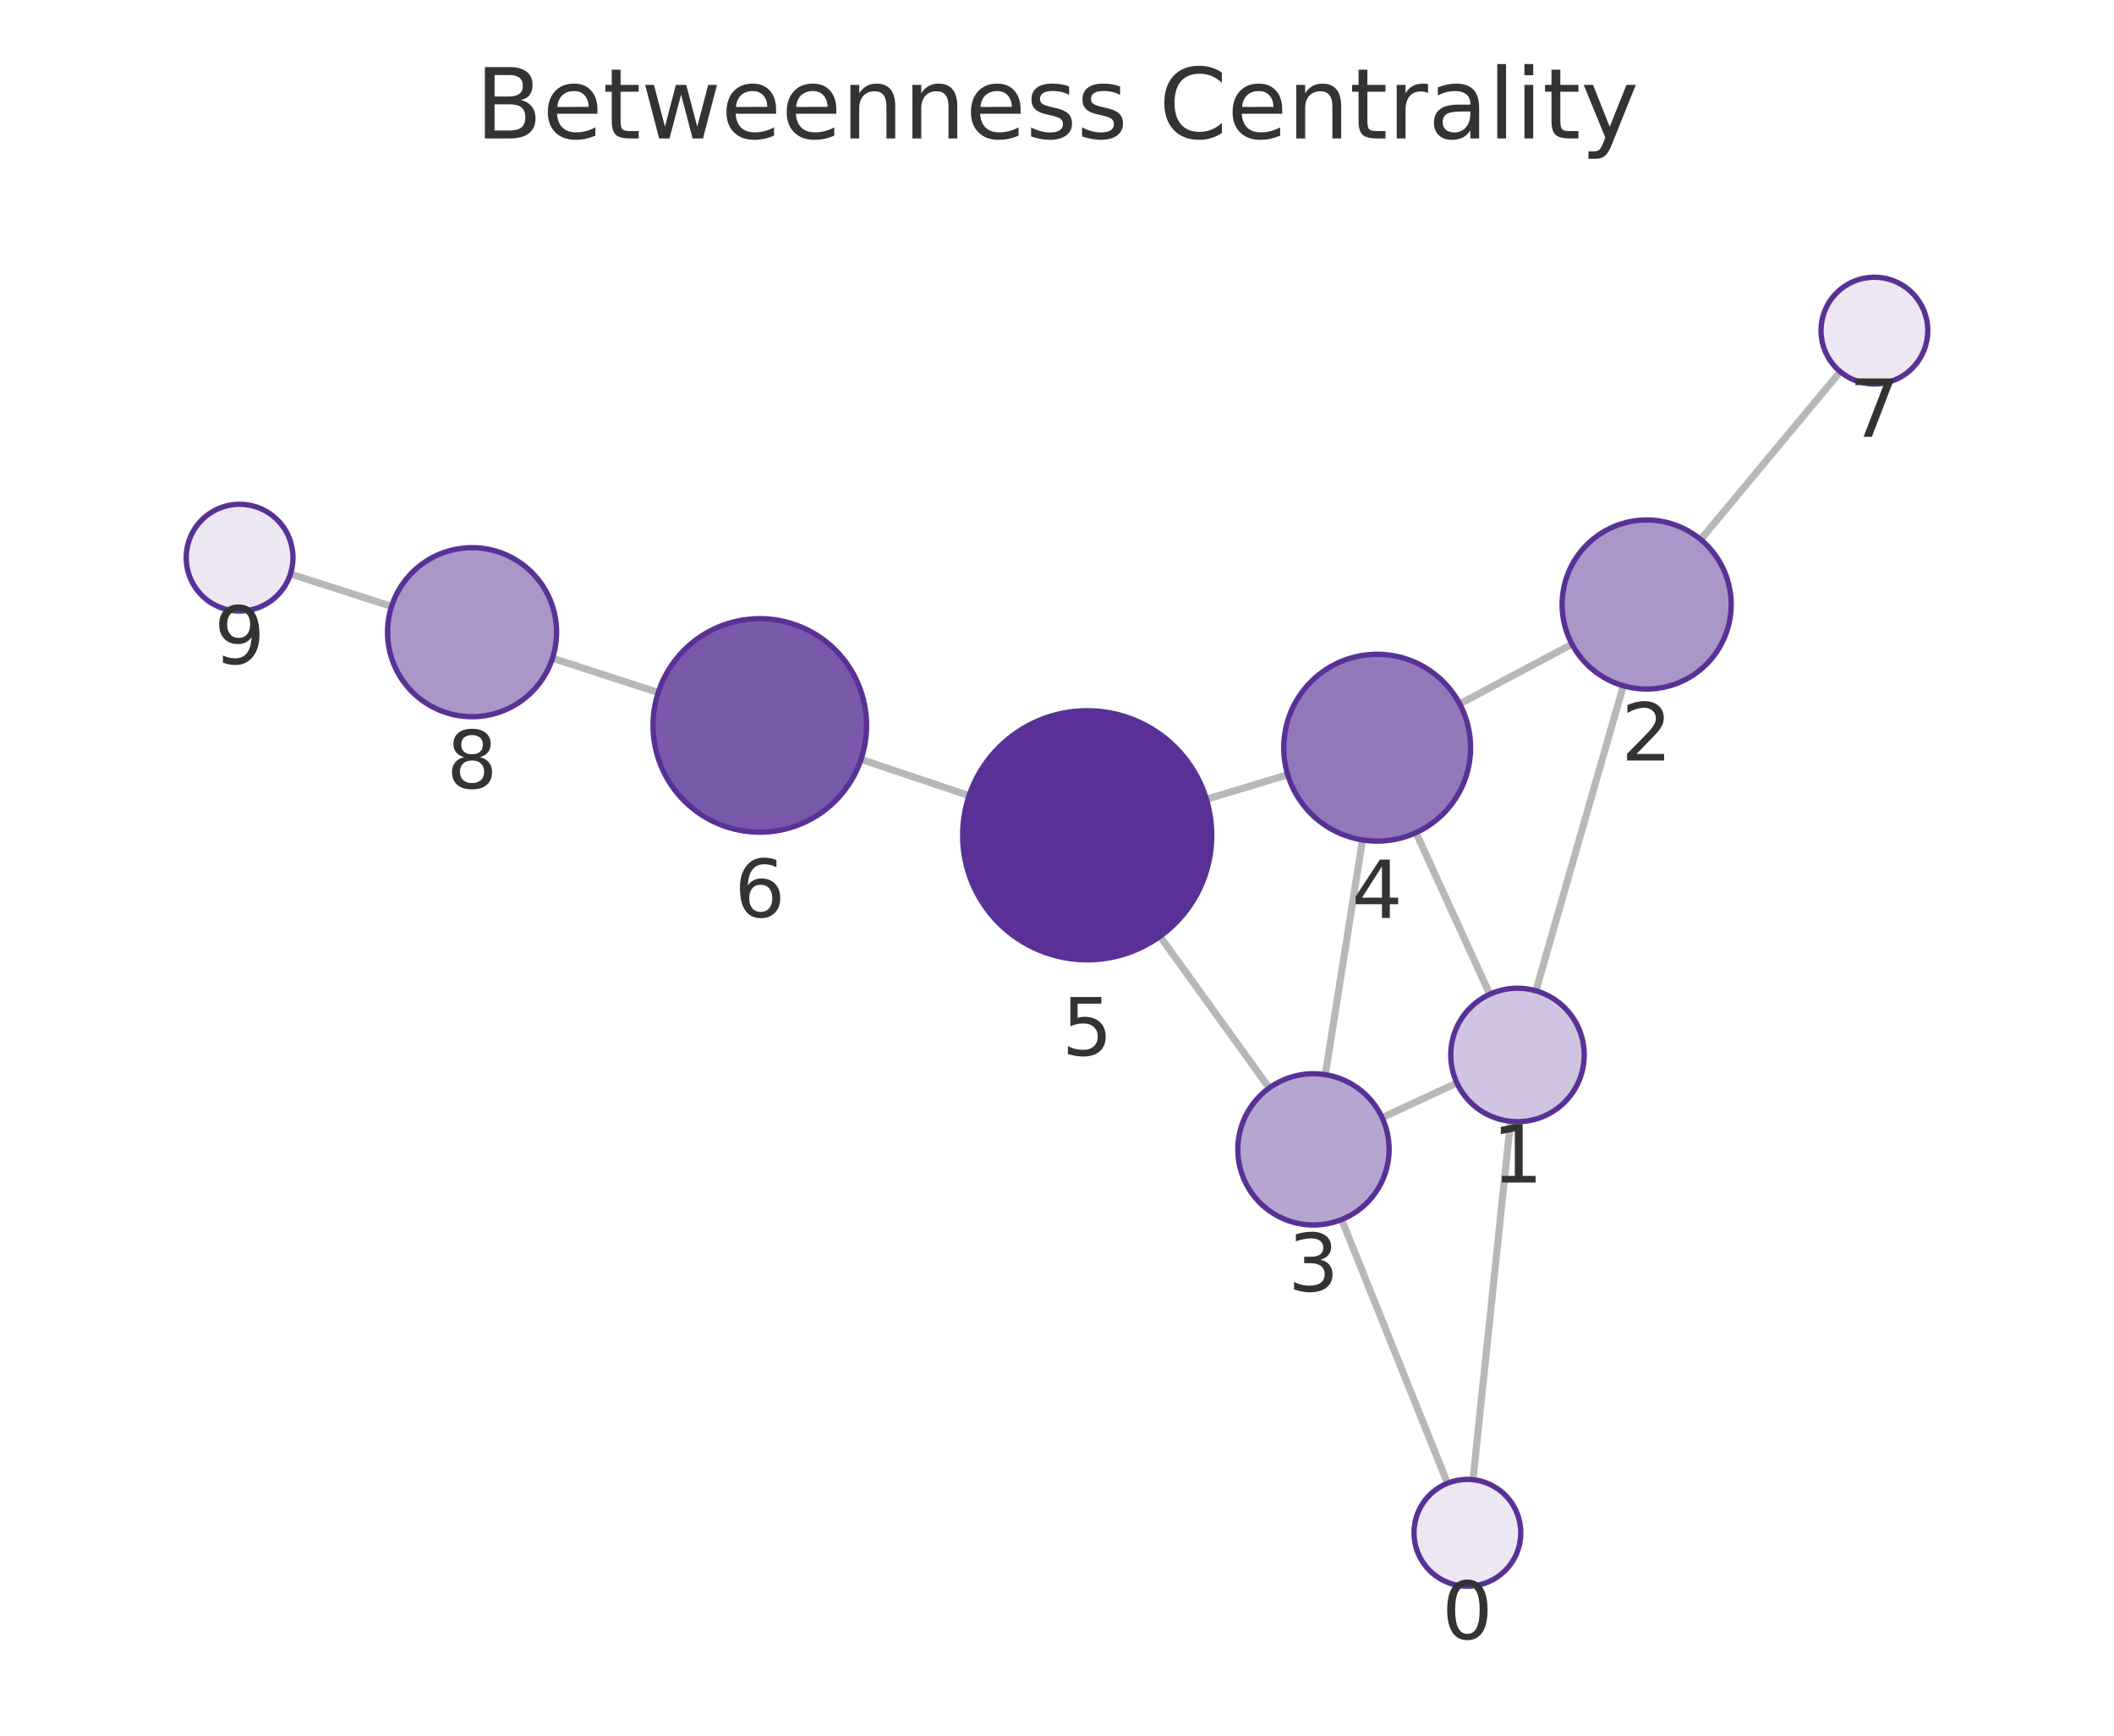
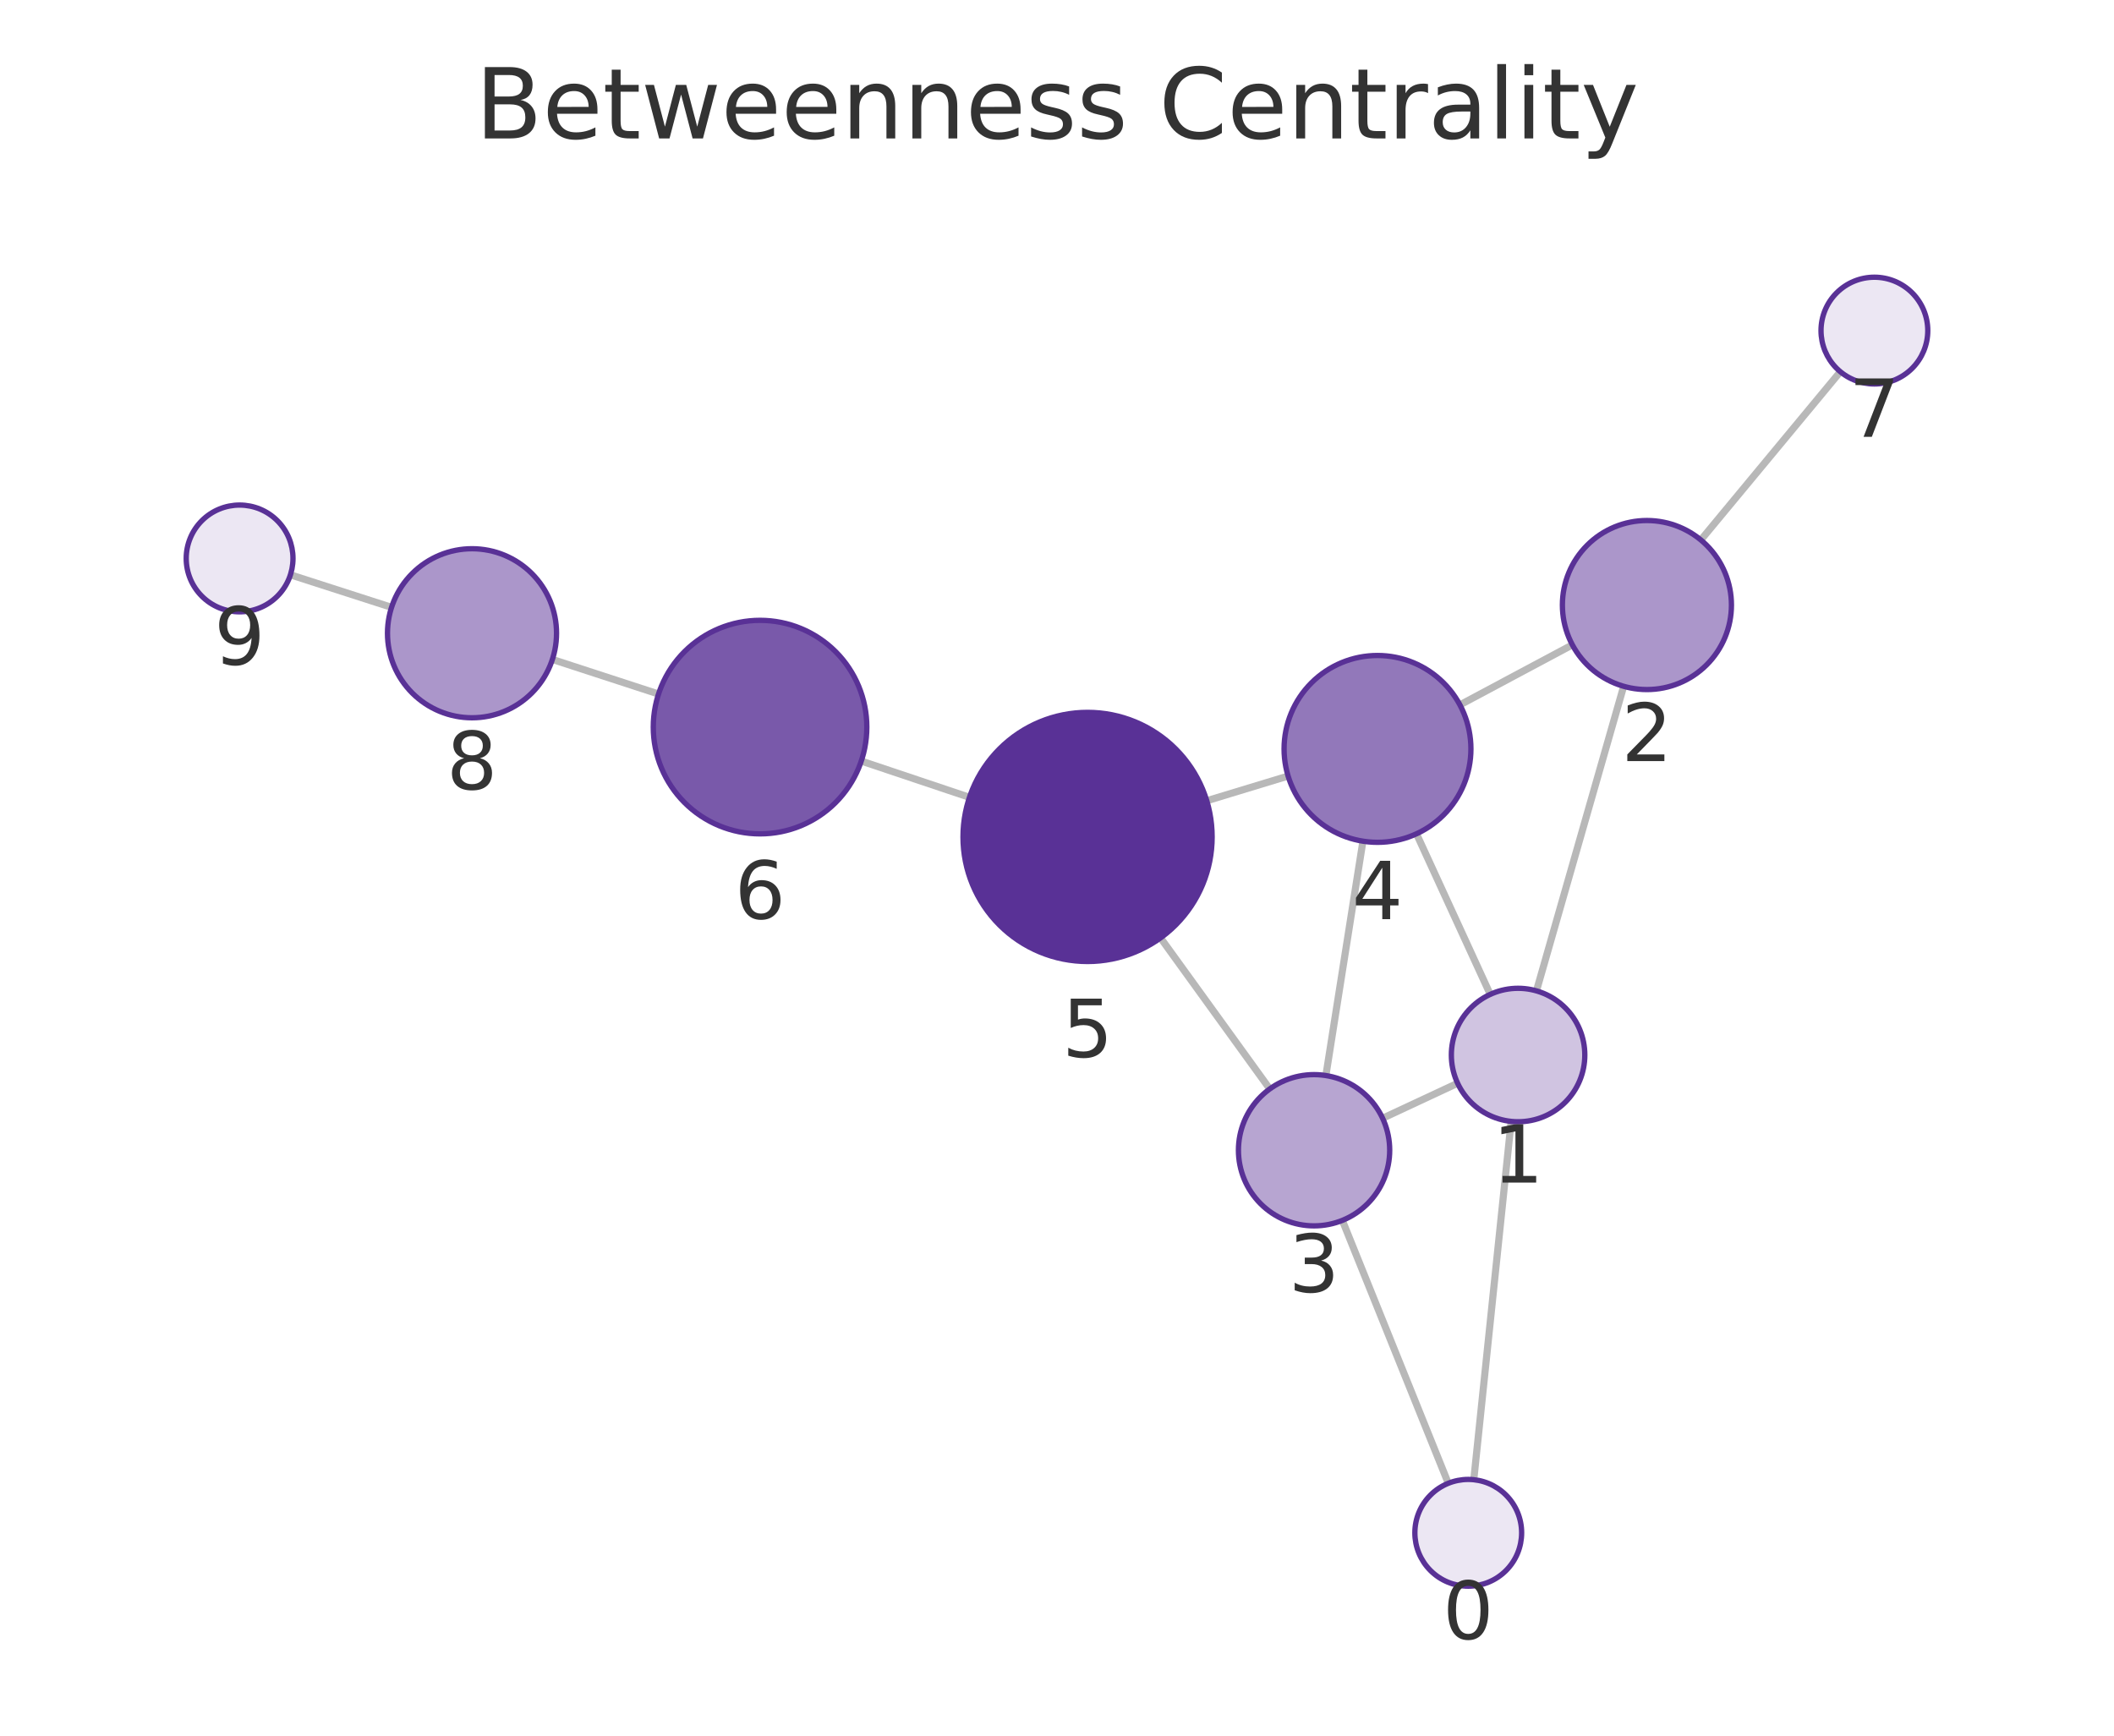
<svg xmlns="http://www.w3.org/2000/svg" xmlns:xlink="http://www.w3.org/1999/xlink" width="237.6pt" height="195.078pt" viewBox="0 0 237.6 195.078" version="1.1">
  <defs>
    <style type="text/css">*{stroke-linejoin: round; stroke-linecap: butt}</style>
  </defs>
  <g id="figure_1">
    <g id="patch_1">
      <path d="M 0 195.078  L 237.6 195.078  L 237.6 0  L 0 0  L 0 195.078  z " style="fill: none" />
    </g>
    <g id="axes_1">
      <g id="patch_2">
        <path d="M 7.2 187.878  L 230.4 187.878  L 230.4 21.558  L 7.2 21.558  L 7.2 187.878  z " style="fill: none" />
      </g>
      <g id="EdgeCollection_1">
-         <path d="M 165.552 166.31  L 169.774 126.03  " clip-path="url(#p3e22b6dc75)" style="fill: #b8b8b8; stroke: #b8b8b8; stroke-width: 0.8" />
-         <path d="M 162.691 166.71  L 150.791 137.07  " clip-path="url(#p3e22b6dc75)" style="fill: #b8b8b8; stroke: #b8b8b8; stroke-width: 0.8" />
-         <path d="M 172.623 111.362  L 182.454 77.076  " clip-path="url(#p3e22b6dc75)" style="fill: #b8b8b8; stroke: #b8b8b8; stroke-width: 0.8" />
-         <path d="M 163.75 121.721  L 155.338 125.613  " clip-path="url(#p3e22b6dc75)" style="fill: #b8b8b8; stroke: #b8b8b8; stroke-width: 0.8" />
-         <path d="M 167.441 111.749  L 159.146 93.587  " clip-path="url(#p3e22b6dc75)" style="fill: #b8b8b8; stroke: #b8b8b8; stroke-width: 0.8" />
-         <path d="M 176.683 72.401  L 164.057 79.109  " clip-path="url(#p3e22b6dc75)" style="fill: #b8b8b8; stroke: #b8b8b8; stroke-width: 0.8" />
-         <path d="M 191.146 60.639  L 206.833 41.772  " clip-path="url(#p3e22b6dc75)" style="fill: #b8b8b8; stroke: #b8b8b8; stroke-width: 0.8" />
-         <path d="M 148.956 120.787  L 153.14 94.406  " clip-path="url(#p3e22b6dc75)" style="fill: #b8b8b8; stroke: #b8b8b8; stroke-width: 0.8" />
-         <path d="M 142.656 122.285  L 130.376 105.24  " clip-path="url(#p3e22b6dc75)" style="fill: #b8b8b8; stroke: #b8b8b8; stroke-width: 0.8" />
-         <path d="M 144.733 87.072  L 135.595 89.832  " clip-path="url(#p3e22b6dc75)" style="fill: #b8b8b8; stroke: #b8b8b8; stroke-width: 0.8" />
-         <path d="M 108.921 89.427  L 96.773 85.35  " clip-path="url(#p3e22b6dc75)" style="fill: #b8b8b8; stroke: #b8b8b8; stroke-width: 0.8" />
-         <path d="M 73.98 77.834  L 62.093 73.983  " clip-path="url(#p3e22b6dc75)" style="fill: #b8b8b8; stroke: #b8b8b8; stroke-width: 0.8" />
-         <path d="M 44.009 68.154  L 32.644 64.51  " clip-path="url(#p3e22b6dc75)" style="fill: #b8b8b8; stroke: #b8b8b8; stroke-width: 0.8" />
+         <path d="M 165.644 166.312  L 169.845 126.039  " clip-path="url(#pa9fdfbcf67)" style="fill: #b8b8b8; stroke: #b8b8b8; stroke-width: 0.8" />
+         <path d="M 162.779 166.714  L 150.87 137.164  " clip-path="url(#pa9fdfbcf67)" style="fill: #b8b8b8; stroke: #b8b8b8; stroke-width: 0.8" />
+         <path d="M 172.687 111.369  L 182.488 77.136  " clip-path="url(#pa9fdfbcf67)" style="fill: #b8b8b8; stroke: #b8b8b8; stroke-width: 0.8" />
+         <path d="M 163.827 121.751  L 155.396 125.686  " clip-path="url(#pa9fdfbcf67)" style="fill: #b8b8b8; stroke: #b8b8b8; stroke-width: 0.8" />
+         <path d="M 167.493 111.764  L 159.204 93.715  " clip-path="url(#pa9fdfbcf67)" style="fill: #b8b8b8; stroke: #b8b8b8; stroke-width: 0.8" />
+         <path d="M 176.723 72.478  L 164.084 79.227  " clip-path="url(#pa9fdfbcf67)" style="fill: #b8b8b8; stroke: #b8b8b8; stroke-width: 0.8" />
+         <path d="M 191.166 60.688  L 206.841 41.777  " clip-path="url(#pa9fdfbcf67)" style="fill: #b8b8b8; stroke: #b8b8b8; stroke-width: 0.8" />
+         <path d="M 149.02 120.885  L 153.183 94.544  " clip-path="url(#pa9fdfbcf67)" style="fill: #b8b8b8; stroke: #b8b8b8; stroke-width: 0.8" />
+         <path d="M 142.713 122.392  L 130.438 105.413  " clip-path="url(#pa9fdfbcf67)" style="fill: #b8b8b8; stroke: #b8b8b8; stroke-width: 0.8" />
+         <path d="M 144.775 87.224  L 135.632 90  " clip-path="url(#pa9fdfbcf67)" style="fill: #b8b8b8; stroke: #b8b8b8; stroke-width: 0.8" />
+         <path d="M 108.962 89.616  L 96.803 85.538  " clip-path="url(#pa9fdfbcf67)" style="fill: #b8b8b8; stroke: #b8b8b8; stroke-width: 0.8" />
+         <path d="M 74.016 78.005  L 62.084 74.117  " clip-path="url(#pa9fdfbcf67)" style="fill: #b8b8b8; stroke: #b8b8b8; stroke-width: 0.8" />
+         <path d="M 44.008 68.263  L 32.642 64.604  " clip-path="url(#pa9fdfbcf67)" style="fill: #b8b8b8; stroke: #b8b8b8; stroke-width: 0.8" />
      </g>
      <g id="VertexCollection_1">
-         <path d="M 164.926 178.278  C 166.517 178.278 168.044 177.646 169.169 176.52  C 170.294 175.395 170.926 173.869 170.926 172.278  C 170.926 170.686 170.294 169.16 169.169 168.035  C 168.044 166.91 166.517 166.278 164.926 166.278  C 163.335 166.278 161.809 166.91 160.683 168.035  C 159.558 169.16 158.926 170.686 158.926 172.278  C 158.926 173.869 159.558 175.395 160.683 176.52  C 161.809 177.646 163.335 178.278 164.926 178.278  z " clip-path="url(#p3e22b6dc75)" style="fill: #ece7f3; stroke: #593196; stroke-width: 0.6" />
-         <path d="M 170.556 126.071  C 172.545 126.071 174.453 125.281 175.86 123.874  C 177.266 122.468 178.056 120.56 178.056 118.571  C 178.056 116.582 177.266 114.674 175.86 113.268  C 174.453 111.861 172.545 111.071 170.556 111.071  C 168.567 111.071 166.659 111.861 165.253 113.268  C 163.846 114.674 163.056 116.582 163.056 118.571  C 163.056 120.56 163.846 122.468 165.253 123.874  C 166.659 125.281 168.567 126.071 170.556 126.071  z " clip-path="url(#p3e22b6dc75)" style="fill: #d0c4e1; stroke: #593196; stroke-width: 0.6" />
-         <path d="M 185.073 77.444  C 187.592 77.444 190.009 76.443 191.79 74.661  C 193.572 72.88 194.573 70.463 194.573 67.944  C 194.573 65.424 193.572 63.008 191.79 61.226  C 190.009 59.445 187.592 58.444 185.073 58.444  C 182.553 58.444 180.137 59.445 178.355 61.226  C 176.574 63.008 175.573 65.424 175.573 67.944  C 175.573 70.463 176.574 72.88 178.355 74.661  C 180.137 76.443 182.553 77.444 185.073 77.444  z " clip-path="url(#p3e22b6dc75)" style="fill: #ab96ca; stroke: #593196; stroke-width: 0.6" />
-         <path d="M 147.624 137.682  C 149.878 137.682 152.041 136.786 153.635 135.192  C 155.229 133.598 156.124 131.436 156.124 129.182  C 156.124 126.928 155.229 124.766 153.635 123.172  C 152.041 121.578 149.878 120.682 147.624 120.682  C 145.37 120.682 143.208 121.578 141.614 123.172  C 140.02 124.766 139.124 126.928 139.124 129.182  C 139.124 131.436 140.02 133.598 141.614 135.192  C 143.208 136.786 145.37 137.682 147.624 137.682  z " clip-path="url(#p3e22b6dc75)" style="fill: #b7a5d1; stroke: #593196; stroke-width: 0.6" />
-         <path d="M 154.785 94.536  C 157.569 94.536 160.24 93.429 162.209 91.46  C 164.178 89.491 165.285 86.82 165.285 84.036  C 165.285 81.251 164.178 78.58 162.209 76.611  C 160.24 74.642 157.569 73.536 154.785 73.536  C 152 73.536 149.329 74.642 147.36 76.611  C 145.391 78.58 144.285 81.251 144.285 84.036  C 144.285 86.82 145.391 89.491 147.36 91.46  C 149.329 93.429 152 94.536 154.785 94.536  z " clip-path="url(#p3e22b6dc75)" style="fill: #9278ba; stroke: #593196; stroke-width: 0.6" />
-         <path d="M 122.193 107.88  C 125.906 107.88 129.467 106.405 132.093 103.78  C 134.718 101.154 136.193 97.593 136.193 93.88  C 136.193 90.167 134.718 86.606 132.093 83.981  C 129.467 81.355 125.906 79.88 122.193 79.88  C 118.48 79.88 114.919 81.355 112.294 83.981  C 109.668 86.606 108.193 90.167 108.193 93.88  C 108.193 97.593 109.668 101.154 112.294 103.78  C 114.919 106.405 118.48 107.88 122.193 107.88  z " clip-path="url(#p3e22b6dc75)" style="fill: #593196; stroke: #593196; stroke-width: 0.6" />
-         <path d="M 85.396 93.533  C 88.579 93.533 91.631 92.268 93.882 90.018  C 96.132 87.768 97.396 84.715 97.396 81.533  C 97.396 78.35 96.132 75.298 93.882 73.047  C 91.631 70.797 88.579 69.533 85.396 69.533  C 82.214 69.533 79.161 70.797 76.911 73.047  C 74.661 75.298 73.396 78.35 73.396 81.533  C 73.396 84.715 74.661 87.768 76.911 90.018  C 79.161 92.268 82.214 93.533 85.396 93.533  z " clip-path="url(#p3e22b6dc75)" style="fill: #7959aa; stroke: #593196; stroke-width: 0.6" />
-         <path d="M 210.67 43.159  C 212.261 43.159 213.787 42.527 214.912 41.401  C 216.037 40.276 216.67 38.75 216.67 37.159  C 216.67 35.568 216.037 34.041 214.912 32.916  C 213.787 31.791 212.261 31.159 210.67 31.159  C 209.078 31.159 207.552 31.791 206.427 32.916  C 205.302 34.041 204.67 35.568 204.67 37.159  C 204.67 38.75 205.302 40.276 206.427 41.401  C 207.552 42.527 209.078 43.159 210.67 43.159  z " clip-path="url(#p3e22b6dc75)" style="fill: #ece7f3; stroke: #593196; stroke-width: 0.6" />
-         <path d="M 53.056 80.555  C 55.575 80.555 57.992 79.554 59.773 77.772  C 61.555 75.991 62.556 73.574 62.556 71.055  C 62.556 68.535 61.555 66.119 59.773 64.337  C 57.992 62.556 55.575 61.555 53.056 61.555  C 50.536 61.555 48.12 62.556 46.338 64.337  C 44.557 66.119 43.556 68.535 43.556 71.055  C 43.556 73.574 44.557 75.991 46.338 77.772  C 48.12 79.554 50.536 80.555 53.056 80.555  z " clip-path="url(#p3e22b6dc75)" style="fill: #ab96ca; stroke: #593196; stroke-width: 0.6" />
-         <path d="M 26.93 68.678  C 28.522 68.678 30.048 68.046 31.173 66.92  C 32.298 65.795 32.93 64.269 32.93 62.678  C 32.93 61.087 32.298 59.56 31.173 58.435  C 30.048 57.31 28.522 56.678 26.93 56.678  C 25.339 56.678 23.813 57.31 22.688 58.435  C 21.563 59.56 20.93 61.087 20.93 62.678  C 20.93 64.269 21.563 65.795 22.688 66.92  C 23.813 68.046 25.339 68.678 26.93 68.678  z " clip-path="url(#p3e22b6dc75)" style="fill: #ece7f3; stroke: #593196; stroke-width: 0.6" />
+         <path d="M 165.022 178.279  C 166.613 178.279 168.139 177.647 169.265 176.522  C 170.39 175.397 171.022 173.87 171.022 172.279  C 171.022 170.688 170.39 169.162 169.265 168.037  C 168.139 166.911 166.613 166.279 165.022 166.279  C 163.431 166.279 161.904 166.911 160.779 168.037  C 159.654 169.162 159.022 170.688 159.022 172.279  C 159.022 173.87 159.654 175.397 160.779 176.522  C 161.904 177.647 163.431 178.279 165.022 178.279  z " clip-path="url(#pa9fdfbcf67)" style="fill: #ece7f3; stroke: #593196; stroke-width: 0.6" />
+         <path d="M 170.623 126.079  C 172.612 126.079 174.52 125.289 175.926 123.883  C 177.333 122.476 178.123 120.568 178.123 118.579  C 178.123 116.59 177.333 114.683 175.926 113.276  C 174.52 111.87 172.612 111.079 170.623 111.079  C 168.634 111.079 166.726 111.87 165.32 113.276  C 163.913 114.683 163.123 116.59 163.123 118.579  C 163.123 120.568 163.913 122.476 165.32 123.883  C 166.726 125.289 168.634 126.079 170.623 126.079  z " clip-path="url(#pa9fdfbcf67)" style="fill: #d0c4e1; stroke: #593196; stroke-width: 0.6" />
+         <path d="M 185.103 77.503  C 187.623 77.503 190.039 76.502 191.821 74.72  C 193.602 72.939 194.603 70.522 194.603 68.003  C 194.603 65.483 193.602 63.067 191.821 61.285  C 190.039 59.504 187.623 58.503 185.103 58.503  C 182.584 58.503 180.167 59.504 178.386 61.285  C 176.604 63.067 175.603 65.483 175.603 68.003  C 175.603 70.522 176.604 72.939 178.386 74.72  C 180.167 76.502 182.584 77.503 185.103 77.503  z " clip-path="url(#pa9fdfbcf67)" style="fill: #ab96ca; stroke: #593196; stroke-width: 0.6" />
+         <path d="M 147.693 137.781  C 149.947 137.781 152.11 136.885 153.704 135.291  C 155.298 133.697 156.193 131.535 156.193 129.281  C 156.193 127.026 155.298 124.864 153.704 123.27  C 152.11 121.676 149.947 120.781 147.693 120.781  C 145.439 120.781 143.277 121.676 141.683 123.27  C 140.089 124.864 139.193 127.026 139.193 129.281  C 139.193 131.535 140.089 133.697 141.683 135.291  C 143.277 136.885 145.439 137.781 147.693 137.781  z " clip-path="url(#pa9fdfbcf67)" style="fill: #b7a5d1; stroke: #593196; stroke-width: 0.6" />
+         <path d="M 154.822 94.673  C 157.607 94.673 160.277 93.567 162.247 91.598  C 164.216 89.629 165.322 86.958 165.322 84.173  C 165.322 81.388 164.216 78.717 162.247 76.748  C 160.277 74.779 157.607 73.673 154.822 73.673  C 152.037 73.673 149.366 74.779 147.397 76.748  C 145.428 78.717 144.322 81.388 144.322 84.173  C 144.322 86.958 145.428 89.629 147.397 91.598  C 149.366 93.567 152.037 94.673 154.822 94.673  z " clip-path="url(#pa9fdfbcf67)" style="fill: #9278ba; stroke: #593196; stroke-width: 0.6" />
+         <path d="M 122.236 108.067  C 125.949 108.067 129.51 106.592 132.135 103.967  C 134.761 101.341 136.236 97.78 136.236 94.067  C 136.236 90.354 134.761 86.793 132.135 84.168  C 129.51 81.542 125.949 80.067 122.236 80.067  C 118.523 80.067 114.962 81.542 112.336 84.168  C 109.711 86.793 108.236 90.354 108.236 94.067  C 108.236 97.78 109.711 101.341 112.336 103.967  C 114.962 106.592 118.523 108.067 122.236 108.067  z " clip-path="url(#pa9fdfbcf67)" style="fill: #593196; stroke: #593196; stroke-width: 0.6" />
+         <path d="M 85.425 93.722  C 88.608 93.722 91.66 92.458 93.911 90.208  C 96.161 87.957 97.425 84.905 97.425 81.722  C 97.425 78.54 96.161 75.487 93.911 73.237  C 91.66 70.987 88.608 69.722 85.425 69.722  C 82.243 69.722 79.19 70.987 76.94 73.237  C 74.69 75.487 73.425 78.54 73.425 81.722  C 73.425 84.905 74.69 87.957 76.94 90.208  C 79.19 92.458 82.243 93.722 85.425 93.722  z " clip-path="url(#pa9fdfbcf67)" style="fill: #7959aa; stroke: #593196; stroke-width: 0.6" />
+         <path d="M 210.67 43.157  C 212.261 43.157 213.787 42.525 214.912 41.4  C 216.037 40.275 216.67 38.749 216.67 37.157  C 216.67 35.566 216.037 34.04 214.912 32.915  C 213.787 31.79 212.261 31.157 210.67 31.157  C 209.078 31.157 207.552 31.79 206.427 32.915  C 205.302 34.04 204.67 35.566 204.67 37.157  C 204.67 38.749 205.302 40.275 206.427 41.4  C 207.552 42.525 209.078 43.157 210.67 43.157  z " clip-path="url(#pa9fdfbcf67)" style="fill: #ece7f3; stroke: #593196; stroke-width: 0.6" />
+         <path d="M 53.051 80.674  C 55.571 80.674 57.987 79.673 59.769 77.892  C 61.55 76.11 62.551 73.694 62.551 71.174  C 62.551 68.655 61.55 66.238 59.769 64.457  C 57.987 62.675 55.571 61.674 53.051 61.674  C 50.532 61.674 48.115 62.675 46.334 64.457  C 44.552 66.238 43.551 68.655 43.551 71.174  C 43.551 73.694 44.552 76.11 46.334 77.892  C 48.115 79.673 50.532 80.674 53.051 80.674  z " clip-path="url(#pa9fdfbcf67)" style="fill: #ab96ca; stroke: #593196; stroke-width: 0.6" />
+         <path d="M 26.93 68.766  C 28.522 68.766 30.048 68.134 31.173 67.008  C 32.298 65.883 32.93 64.357 32.93 62.766  C 32.93 61.175 32.298 59.648 31.173 58.523  C 30.048 57.398 28.522 56.766 26.93 56.766  C 25.339 56.766 23.813 57.398 22.688 58.523  C 21.563 59.648 20.93 61.175 20.93 62.766  C 20.93 64.357 21.563 65.883 22.688 67.008  C 23.813 68.134 25.339 68.766 26.93 68.766  z " clip-path="url(#pa9fdfbcf67)" style="fill: #ece7f3; stroke: #593196; stroke-width: 0.6" />
      </g>
      <g id="text_1">
-         <g clip-path="url(#p3e22b6dc75)">
-           <g style="fill: #333333" transform="translate(162.063 184.2156) scale(0.09 -0.09)">
+         <g clip-path="url(#pa9fdfbcf67)">
+           <g style="fill: #333333" transform="translate(162.1588 184.2171) scale(0.09 -0.09)">
            <defs>
              <path id="DejaVuSans-13" d="M 2034 4250  Q 1547 4250 1301 3770  Q 1056 3291 1056 2328  Q 1056 1369 1301 889  Q 1547 409 2034 409  Q 2525 409 2770 889  Q 3016 1369 3016 2328  Q 3016 3291 2770 3770  Q 2525 4250 2034 4250  z M 2034 4750  Q 2819 4750 3233 4129  Q 3647 3509 3647 2328  Q 3647 1150 3233 529  Q 2819 -91 2034 -91  Q 1250 -91 836 529  Q 422 1150 422 2328  Q 422 3509 836 4129  Q 1250 4750 2034 4750  z " transform="scale(0.015625)" />
            </defs>
            <use xlink:href="#DejaVuSans-13" />
          </g>
        </g>
      </g>
      <g id="text_2">
-         <g clip-path="url(#p3e22b6dc75)">
-           <g style="fill: #333333" transform="translate(167.6931 132.909) scale(0.09 -0.09)">
+         <g clip-path="url(#pa9fdfbcf67)">
+           <g style="fill: #333333" transform="translate(167.7598 132.9173) scale(0.09 -0.09)">
            <defs>
              <path id="DejaVuSans-14" d="M 794 531  L 1825 531  L 1825 4091  L 703 3866  L 703 4441  L 1819 4666  L 2450 4666  L 2450 531  L 3481 531  L 3481 0  L 794 0  L 794 531  z " transform="scale(0.015625)" />
            </defs>
            <use xlink:href="#DejaVuSans-14" />
          </g>
        </g>
      </g>
      <g id="text_3">
-         <g clip-path="url(#p3e22b6dc75)">
-           <g style="fill: #333333" transform="translate(182.2096 85.48145) scale(0.09 -0.09)">
+         <g clip-path="url(#pa9fdfbcf67)">
+           <g style="fill: #333333" transform="translate(182.2401 85.54056) scale(0.09 -0.09)">
            <defs>
              <path id="DejaVuSans-15" d="M 1228 531  L 3431 531  L 3431 0  L 469 0  L 469 531  Q 828 903 1448 1529  Q 2069 2156 2228 2338  Q 2531 2678 2651 2914  Q 2772 3150 2772 3378  Q 2772 3750 2511 3984  Q 2250 4219 1831 4219  Q 1534 4219 1204 4116  Q 875 4013 500 3803  L 500 4441  Q 881 4594 1212 4672  Q 1544 4750 1819 4750  Q 2544 4750 2975 4387  Q 3406 4025 3406 3419  Q 3406 3131 3298 2873  Q 3191 2616 2906 2266  Q 2828 2175 2409 1742  Q 1991 1309 1228 531  z " transform="scale(0.015625)" />
            </defs>
            <use xlink:href="#DejaVuSans-15" />
          </g>
        </g>
      </g>
      <g id="text_4">
-         <g clip-path="url(#p3e22b6dc75)">
-           <g style="fill: #333333" transform="translate(144.761 145.1199) scale(0.09 -0.09)">
+         <g clip-path="url(#pa9fdfbcf67)">
+           <g style="fill: #333333" transform="translate(144.83 145.2185) scale(0.09 -0.09)">
            <defs>
              <path id="DejaVuSans-16" d="M 2597 2516  Q 3050 2419 3304 2112  Q 3559 1806 3559 1356  Q 3559 666 3084 287  Q 2609 -91 1734 -91  Q 1441 -91 1130 -33  Q 819 25 488 141  L 488 750  Q 750 597 1062 519  Q 1375 441 1716 441  Q 2309 441 2620 675  Q 2931 909 2931 1356  Q 2931 1769 2642 2001  Q 2353 2234 1838 2234  L 1294 2234  L 1294 2753  L 1863 2753  Q 2328 2753 2575 2939  Q 2822 3125 2822 3475  Q 2822 3834 2567 4026  Q 2313 4219 1838 4219  Q 1578 4219 1281 4162  Q 984 4106 628 3988  L 628 4550  Q 988 4650 1302 4700  Q 1616 4750 1894 4750  Q 2613 4750 3031 4423  Q 3450 4097 3450 3541  Q 3450 3153 3228 2886  Q 3006 2619 2597 2516  z " transform="scale(0.015625)" />
            </defs>
            <use xlink:href="#DejaVuSans-16" />
          </g>
        </g>
      </g>
      <g id="text_5">
-         <g clip-path="url(#p3e22b6dc75)">
-           <g style="fill: #333333" transform="translate(151.9214 103.1737) scale(0.09 -0.09)">
+         <g clip-path="url(#pa9fdfbcf67)">
+           <g style="fill: #333333" transform="translate(151.9588 103.3109) scale(0.09 -0.09)">
            <defs>
              <path id="DejaVuSans-17" d="M 2419 4116  L 825 1625  L 2419 1625  L 2419 4116  z M 2253 4666  L 3047 4666  L 3047 1625  L 3713 1625  L 3713 1100  L 3047 1100  L 3047 0  L 2419 0  L 2419 1100  L 313 1100  L 313 1709  L 2253 4666  z " transform="scale(0.015625)" />
            </defs>
            <use xlink:href="#DejaVuSans-17" />
          </g>
        </g>
      </g>
      <g id="text_6">
-         <g clip-path="url(#p3e22b6dc75)">
-           <g style="fill: #333333" transform="translate(119.3301 118.6182) scale(0.09 -0.09)">
+         <g clip-path="url(#pa9fdfbcf67)">
+           <g style="fill: #333333" transform="translate(119.3727 118.805) scale(0.09 -0.09)">
            <defs>
              <path id="DejaVuSans-18" d="M 691 4666  L 3169 4666  L 3169 4134  L 1269 4134  L 1269 2991  Q 1406 3038 1543 3061  Q 1681 3084 1819 3084  Q 2600 3084 3056 2656  Q 3513 2228 3513 1497  Q 3513 744 3044 326  Q 2575 -91 1722 -91  Q 1428 -91 1123 -41  Q 819 9 494 109  L 494 744  Q 775 591 1075 516  Q 1375 441 1709 441  Q 2250 441 2565 725  Q 2881 1009 2881 1497  Q 2881 1984 2565 2268  Q 2250 2553 1709 2553  Q 1456 2553 1204 2497  Q 953 2441 691 2322  L 691 4666  z " transform="scale(0.015625)" />
            </defs>
            <use xlink:href="#DejaVuSans-18" />
          </g>
        </g>
      </g>
      <g id="text_7">
-         <g clip-path="url(#p3e22b6dc75)">
-           <g style="fill: #333333" transform="translate(82.5331 103.0706) scale(0.09 -0.09)">
+         <g clip-path="url(#pa9fdfbcf67)">
+           <g style="fill: #333333" transform="translate(82.56222 103.2603) scale(0.09 -0.09)">
            <defs>
              <path id="DejaVuSans-19" d="M 2113 2584  Q 1688 2584 1439 2293  Q 1191 2003 1191 1497  Q 1191 994 1439 701  Q 1688 409 2113 409  Q 2538 409 2786 701  Q 3034 994 3034 1497  Q 3034 2003 2786 2293  Q 2538 2584 2113 2584  z M 3366 4563  L 3366 3988  Q 3128 4100 2886 4159  Q 2644 4219 2406 4219  Q 1781 4219 1451 3797  Q 1122 3375 1075 2522  Q 1259 2794 1537 2939  Q 1816 3084 2150 3084  Q 2853 3084 3261 2657  Q 3669 2231 3669 1497  Q 3669 778 3244 343  Q 2819 -91 2113 -91  Q 1303 -91 875 529  Q 447 1150 447 2328  Q 447 3434 972 4092  Q 1497 4750 2381 4750  Q 2619 4750 2861 4703  Q 3103 4656 3366 4563  z " transform="scale(0.015625)" />
            </defs>
            <use xlink:href="#DejaVuSans-19" />
          </g>
        </g>
      </g>
      <g id="text_8">
-         <g clip-path="url(#p3e22b6dc75)">
-           <g style="fill: #333333" transform="translate(207.8064 49.09674) scale(0.09 -0.09)">
+         <g clip-path="url(#pa9fdfbcf67)">
+           <g style="fill: #333333" transform="translate(207.8065 49.09527) scale(0.09 -0.09)">
            <defs>
              <path id="DejaVuSans-1a" d="M 525 4666  L 3525 4666  L 3525 4397  L 1831 0  L 1172 0  L 2766 4134  L 525 4134  L 525 4666  z " transform="scale(0.015625)" />
            </defs>
            <use xlink:href="#DejaVuSans-1a" />
          </g>
        </g>
      </g>
      <g id="text_9">
-         <g clip-path="url(#p3e22b6dc75)">
-           <g style="fill: #333333" transform="translate(50.19262 88.59278) scale(0.09 -0.09)">
+         <g clip-path="url(#pa9fdfbcf67)">
+           <g style="fill: #333333" transform="translate(50.18804 88.71197) scale(0.09 -0.09)">
            <defs>
              <path id="DejaVuSans-1b" d="M 2034 2216  Q 1584 2216 1326 1975  Q 1069 1734 1069 1313  Q 1069 891 1326 650  Q 1584 409 2034 409  Q 2484 409 2743 651  Q 3003 894 3003 1313  Q 3003 1734 2745 1975  Q 2488 2216 2034 2216  z M 1403 2484  Q 997 2584 770 2862  Q 544 3141 544 3541  Q 544 4100 942 4425  Q 1341 4750 2034 4750  Q 2731 4750 3128 4425  Q 3525 4100 3525 3541  Q 3525 3141 3298 2862  Q 3072 2584 2669 2484  Q 3125 2378 3379 2068  Q 3634 1759 3634 1313  Q 3634 634 3220 271  Q 2806 -91 2034 -91  Q 1263 -91 848 271  Q 434 634 434 1313  Q 434 1759 690 2068  Q 947 2378 1403 2484  z M 1172 3481  Q 1172 3119 1398 2916  Q 1625 2713 2034 2713  Q 2441 2713 2670 2916  Q 2900 3119 2900 3481  Q 2900 3844 2670 4047  Q 2441 4250 2034 4250  Q 1625 4250 1398 4047  Q 1172 3844 1172 3481  z " transform="scale(0.015625)" />
            </defs>
            <use xlink:href="#DejaVuSans-1b" />
          </g>
        </g>
      </g>
      <g id="text_10">
-         <g clip-path="url(#p3e22b6dc75)">
-           <g style="fill: #333333" transform="translate(24.06737 74.61566) scale(0.09 -0.09)">
+         <g clip-path="url(#pa9fdfbcf67)">
+           <g style="fill: #333333" transform="translate(24.06727 74.70368) scale(0.09 -0.09)">
            <defs>
              <path id="DejaVuSans-1c" d="M 703 97  L 703 672  Q 941 559 1184 500  Q 1428 441 1663 441  Q 2288 441 2617 861  Q 2947 1281 2994 2138  Q 2813 1869 2534 1725  Q 2256 1581 1919 1581  Q 1219 1581 811 2004  Q 403 2428 403 3163  Q 403 3881 828 4315  Q 1253 4750 1959 4750  Q 2769 4750 3195 4129  Q 3622 3509 3622 2328  Q 3622 1225 3098 567  Q 2575 -91 1691 -91  Q 1453 -91 1209 -44  Q 966 3 703 97  z M 1959 2075  Q 2384 2075 2632 2365  Q 2881 2656 2881 3163  Q 2881 3666 2632 3958  Q 2384 4250 1959 4250  Q 1534 4250 1286 3958  Q 1038 3666 1038 3163  Q 1038 2656 1286 2365  Q 1534 2075 1959 2075  z " transform="scale(0.015625)" />
            </defs>
            <use xlink:href="#DejaVuSans-1c" />
          </g>
        </g>
      </g>
      <g id="matplotlib.axis_1" />
      <g id="matplotlib.axis_2" />
      <g id="text_11">
        <g style="fill: #333333" transform="translate(53.42047 15.55828) scale(0.11 -0.11)">
          <defs>
            <path id="DejaVuSans-25" d="M 1259 2228  L 1259 519  L 2272 519  Q 2781 519 3026 730  Q 3272 941 3272 1375  Q 3272 1813 3026 2020  Q 2781 2228 2272 2228  L 1259 2228  z M 1259 4147  L 1259 2741  L 2194 2741  Q 2656 2741 2882 2914  Q 3109 3088 3109 3444  Q 3109 3797 2882 3972  Q 2656 4147 2194 4147  L 1259 4147  z M 628 4666  L 2241 4666  Q 2963 4666 3353 4366  Q 3744 4066 3744 3513  Q 3744 3084 3544 2831  Q 3344 2578 2956 2516  Q 3422 2416 3680 2098  Q 3938 1781 3938 1306  Q 3938 681 3513 340  Q 3088 0 2303 0  L 628 0  L 628 4666  z " transform="scale(0.015625)" />
            <path id="DejaVuSans-48" d="M 3597 1894  L 3597 1613  L 953 1613  Q 991 1019 1311 708  Q 1631 397 2203 397  Q 2534 397 2845 478  Q 3156 559 3463 722  L 3463 178  Q 3153 47 2828 -22  Q 2503 -91 2169 -91  Q 1331 -91 842 396  Q 353 884 353 1716  Q 353 2575 817 3079  Q 1281 3584 2069 3584  Q 2775 3584 3186 3129  Q 3597 2675 3597 1894  z M 3022 2063  Q 3016 2534 2758 2815  Q 2500 3097 2075 3097  Q 1594 3097 1305 2825  Q 1016 2553 972 2059  L 3022 2063  z " transform="scale(0.015625)" />
            <path id="DejaVuSans-57" d="M 1172 4494  L 1172 3500  L 2356 3500  L 2356 3053  L 1172 3053  L 1172 1153  Q 1172 725 1289 603  Q 1406 481 1766 481  L 2356 481  L 2356 0  L 1766 0  Q 1100 0 847 248  Q 594 497 594 1153  L 594 3053  L 172 3053  L 172 3500  L 594 3500  L 594 4494  L 1172 4494  z " transform="scale(0.015625)" />
            <path id="DejaVuSans-5a" d="M 269 3500  L 844 3500  L 1563 769  L 2278 3500  L 2956 3500  L 3675 769  L 4391 3500  L 4966 3500  L 4050 0  L 3372 0  L 2619 2869  L 1863 0  L 1184 0  L 269 3500  z " transform="scale(0.015625)" />
            <path id="DejaVuSans-51" d="M 3513 2113  L 3513 0  L 2938 0  L 2938 2094  Q 2938 2591 2744 2837  Q 2550 3084 2163 3084  Q 1697 3084 1428 2787  Q 1159 2491 1159 1978  L 1159 0  L 581 0  L 581 3500  L 1159 3500  L 1159 2956  Q 1366 3272 1645 3428  Q 1925 3584 2291 3584  Q 2894 3584 3203 3211  Q 3513 2838 3513 2113  z " transform="scale(0.015625)" />
            <path id="DejaVuSans-56" d="M 2834 3397  L 2834 2853  Q 2591 2978 2328 3040  Q 2066 3103 1784 3103  Q 1356 3103 1142 2972  Q 928 2841 928 2578  Q 928 2378 1081 2264  Q 1234 2150 1697 2047  L 1894 2003  Q 2506 1872 2764 1633  Q 3022 1394 3022 966  Q 3022 478 2636 193  Q 2250 -91 1575 -91  Q 1294 -91 989 -36  Q 684 19 347 128  L 347 722  Q 666 556 975 473  Q 1284 391 1588 391  Q 1994 391 2212 530  Q 2431 669 2431 922  Q 2431 1156 2273 1281  Q 2116 1406 1581 1522  L 1381 1569  Q 847 1681 609 1914  Q 372 2147 372 2553  Q 372 3047 722 3315  Q 1072 3584 1716 3584  Q 2034 3584 2315 3537  Q 2597 3491 2834 3397  z " transform="scale(0.015625)" />
            <path id="DejaVuSans-3" transform="scale(0.015625)" />
            <path id="DejaVuSans-26" d="M 4122 4306  L 4122 3641  Q 3803 3938 3442 4084  Q 3081 4231 2675 4231  Q 1875 4231 1450 3742  Q 1025 3253 1025 2328  Q 1025 1406 1450 917  Q 1875 428 2675 428  Q 3081 428 3442 575  Q 3803 722 4122 1019  L 4122 359  Q 3791 134 3420 21  Q 3050 -91 2638 -91  Q 1578 -91 968 557  Q 359 1206 359 2328  Q 359 3453 968 4101  Q 1578 4750 2638 4750  Q 3056 4750 3426 4639  Q 3797 4528 4122 4306  z " transform="scale(0.015625)" />
            <path id="DejaVuSans-55" d="M 2631 2963  Q 2534 3019 2420 3045  Q 2306 3072 2169 3072  Q 1681 3072 1420 2755  Q 1159 2438 1159 1844  L 1159 0  L 581 0  L 581 3500  L 1159 3500  L 1159 2956  Q 1341 3275 1631 3429  Q 1922 3584 2338 3584  Q 2397 3584 2469 3576  Q 2541 3569 2628 3553  L 2631 2963  z " transform="scale(0.015625)" />
            <path id="DejaVuSans-44" d="M 2194 1759  Q 1497 1759 1228 1600  Q 959 1441 959 1056  Q 959 750 1161 570  Q 1363 391 1709 391  Q 2188 391 2477 730  Q 2766 1069 2766 1631  L 2766 1759  L 2194 1759  z M 3341 1997  L 3341 0  L 2766 0  L 2766 531  Q 2569 213 2275 61  Q 1981 -91 1556 -91  Q 1019 -91 701 211  Q 384 513 384 1019  Q 384 1609 779 1909  Q 1175 2209 1959 2209  L 2766 2209  L 2766 2266  Q 2766 2663 2505 2880  Q 2244 3097 1772 3097  Q 1472 3097 1187 3025  Q 903 2953 641 2809  L 641 3341  Q 956 3463 1253 3523  Q 1550 3584 1831 3584  Q 2591 3584 2966 3190  Q 3341 2797 3341 1997  z " transform="scale(0.015625)" />
            <path id="DejaVuSans-4f" d="M 603 4863  L 1178 4863  L 1178 0  L 603 0  L 603 4863  z " transform="scale(0.015625)" />
            <path id="DejaVuSans-4c" d="M 603 3500  L 1178 3500  L 1178 0  L 603 0  L 603 3500  z M 603 4863  L 1178 4863  L 1178 4134  L 603 4134  L 603 4863  z " transform="scale(0.015625)" />
            <path id="DejaVuSans-5c" d="M 2059 -325  Q 1816 -950 1584 -1140  Q 1353 -1331 966 -1331  L 506 -1331  L 506 -850  L 844 -850  Q 1081 -850 1212 -737  Q 1344 -625 1503 -206  L 1606 56  L 191 3500  L 800 3500  L 1894 763  L 2988 3500  L 3597 3500  L 2059 -325  z " transform="scale(0.015625)" />
          </defs>
          <use xlink:href="#DejaVuSans-25" />
          <use xlink:href="#DejaVuSans-48" transform="translate(68.60938 0)" />
          <use xlink:href="#DejaVuSans-57" transform="translate(130.1406 0)" />
          <use xlink:href="#DejaVuSans-5a" transform="translate(169.3438 0)" />
          <use xlink:href="#DejaVuSans-48" transform="translate(251.125 0)" />
          <use xlink:href="#DejaVuSans-48" transform="translate(312.6562 0)" />
          <use xlink:href="#DejaVuSans-51" transform="translate(374.1875 0)" />
          <use xlink:href="#DejaVuSans-51" transform="translate(437.5625 0)" />
          <use xlink:href="#DejaVuSans-48" transform="translate(500.9375 0)" />
          <use xlink:href="#DejaVuSans-56" transform="translate(562.4688 0)" />
          <use xlink:href="#DejaVuSans-56" transform="translate(614.5625 0)" />
          <use xlink:href="#DejaVuSans-3" transform="translate(666.6562 0)" />
          <use xlink:href="#DejaVuSans-26" transform="translate(698.4375 0)" />
          <use xlink:href="#DejaVuSans-48" transform="translate(768.2656 0)" />
          <use xlink:href="#DejaVuSans-51" transform="translate(829.7969 0)" />
          <use xlink:href="#DejaVuSans-57" transform="translate(893.1719 0)" />
          <use xlink:href="#DejaVuSans-55" transform="translate(932.375 0)" />
          <use xlink:href="#DejaVuSans-44" transform="translate(973.4844 0)" />
          <use xlink:href="#DejaVuSans-4f" transform="translate(1034.766 0)" />
          <use xlink:href="#DejaVuSans-4c" transform="translate(1062.547 0)" />
          <use xlink:href="#DejaVuSans-57" transform="translate(1090.328 0)" />
          <use xlink:href="#DejaVuSans-5c" transform="translate(1129.531 0)" />
        </g>
      </g>
    </g>
  </g>
  <defs>
-     <clipPath id="p3e22b6dc75">
+     <clipPath id="pa9fdfbcf67">
      <rect x="7.2" y="21.558" width="223.2" height="166.32" />
    </clipPath>
  </defs>
</svg>
